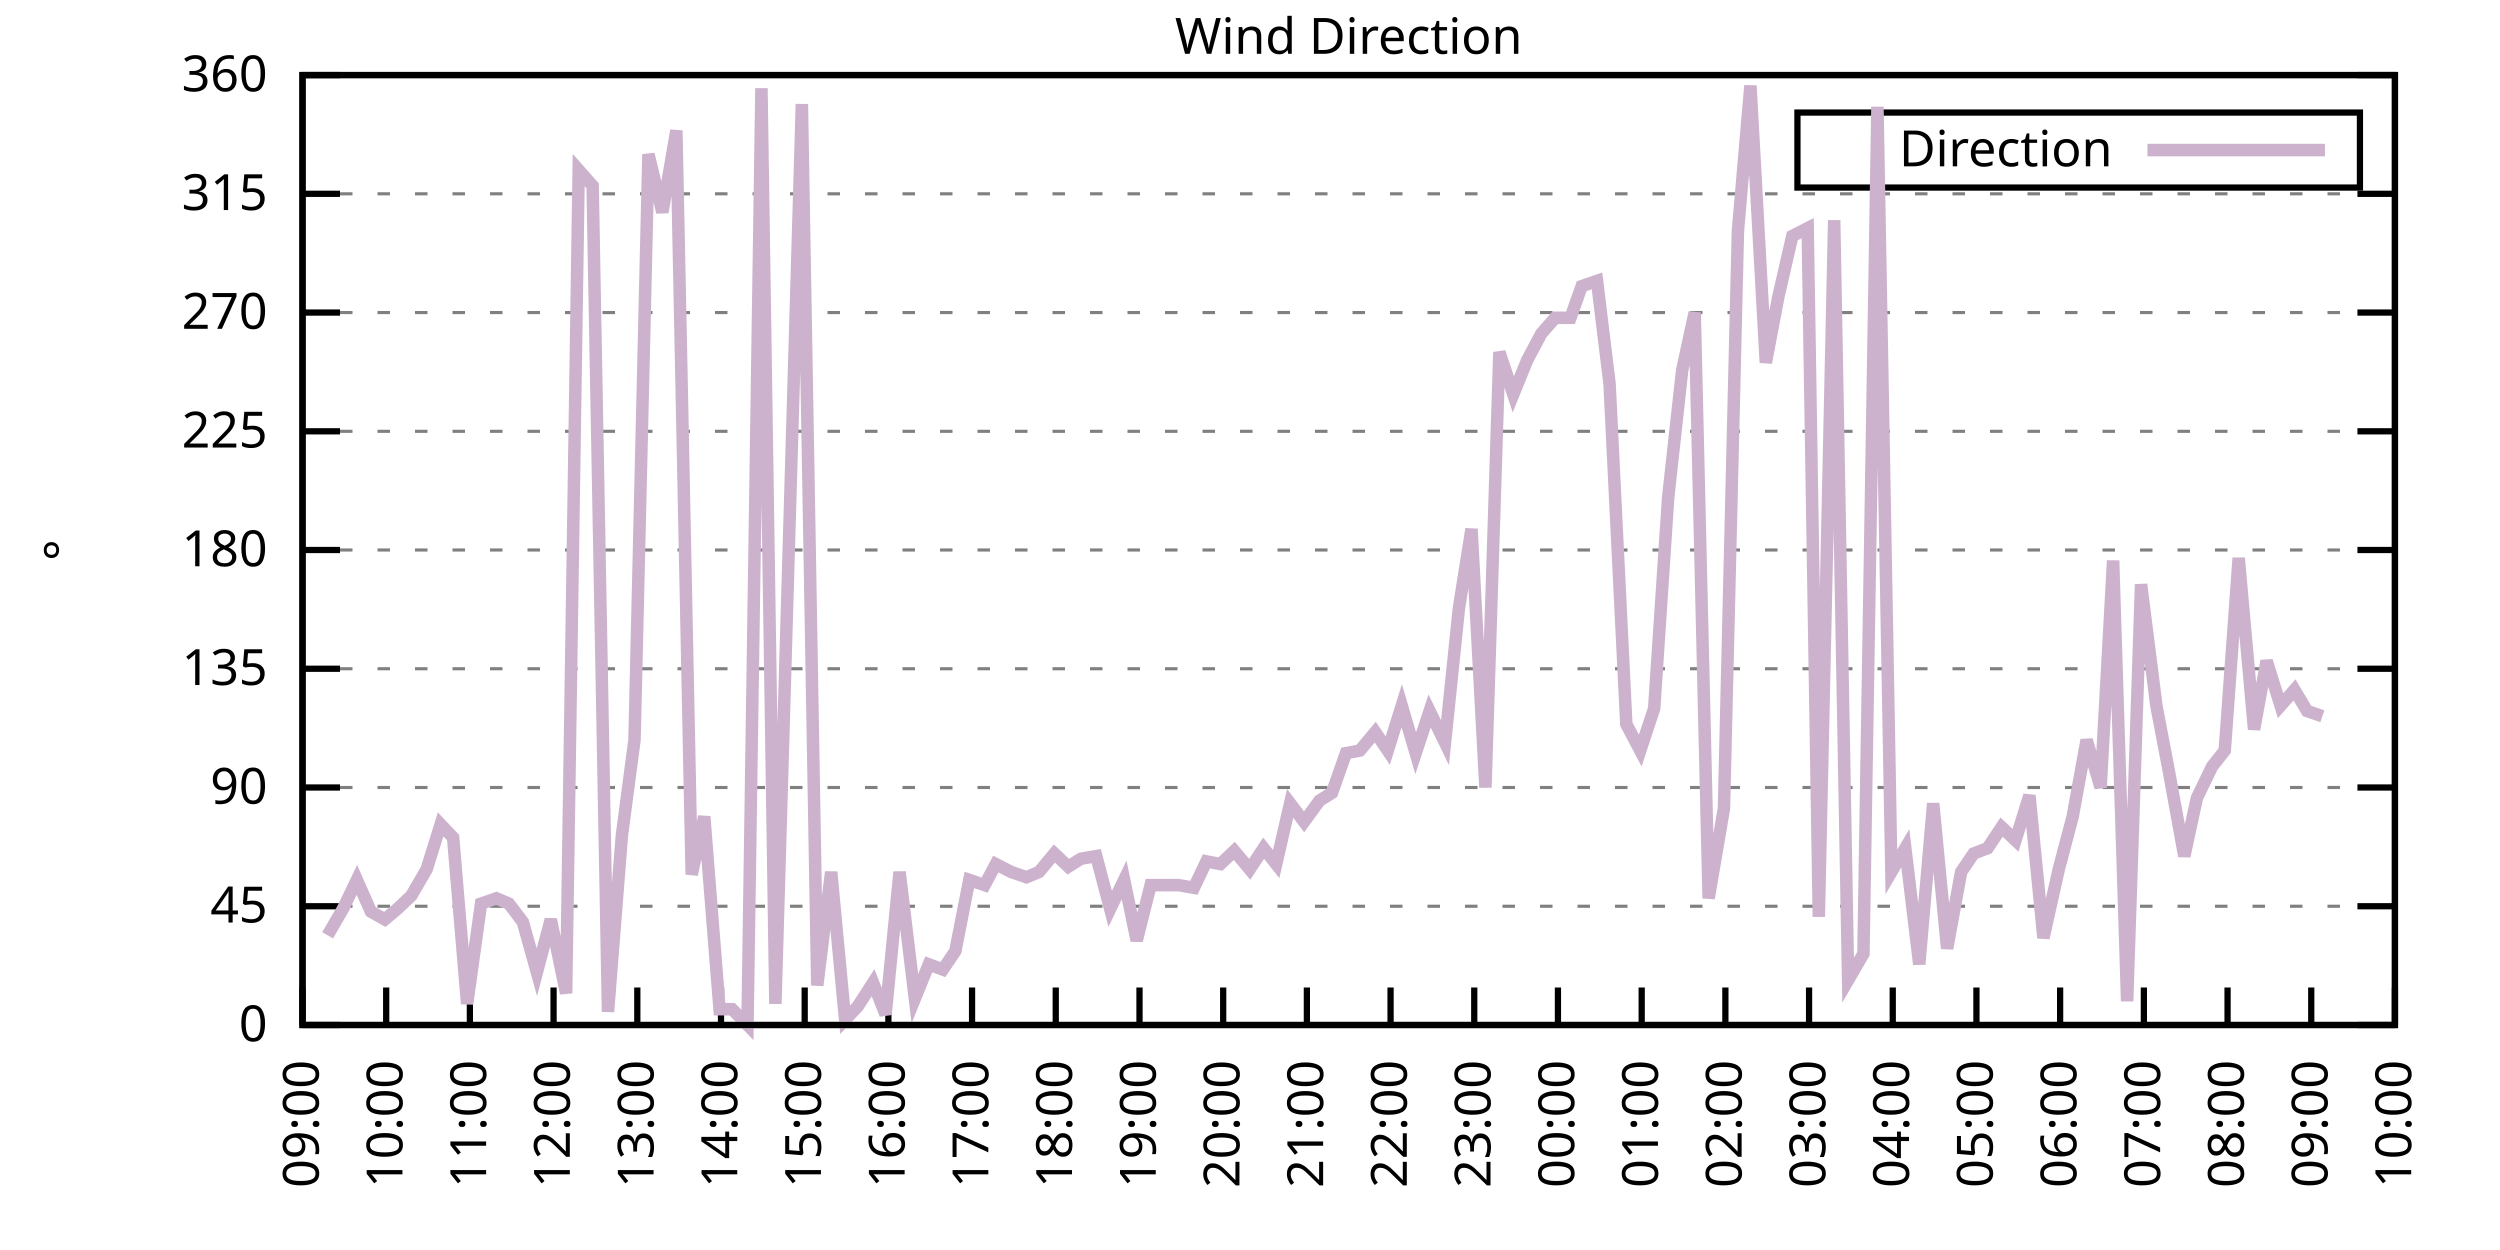
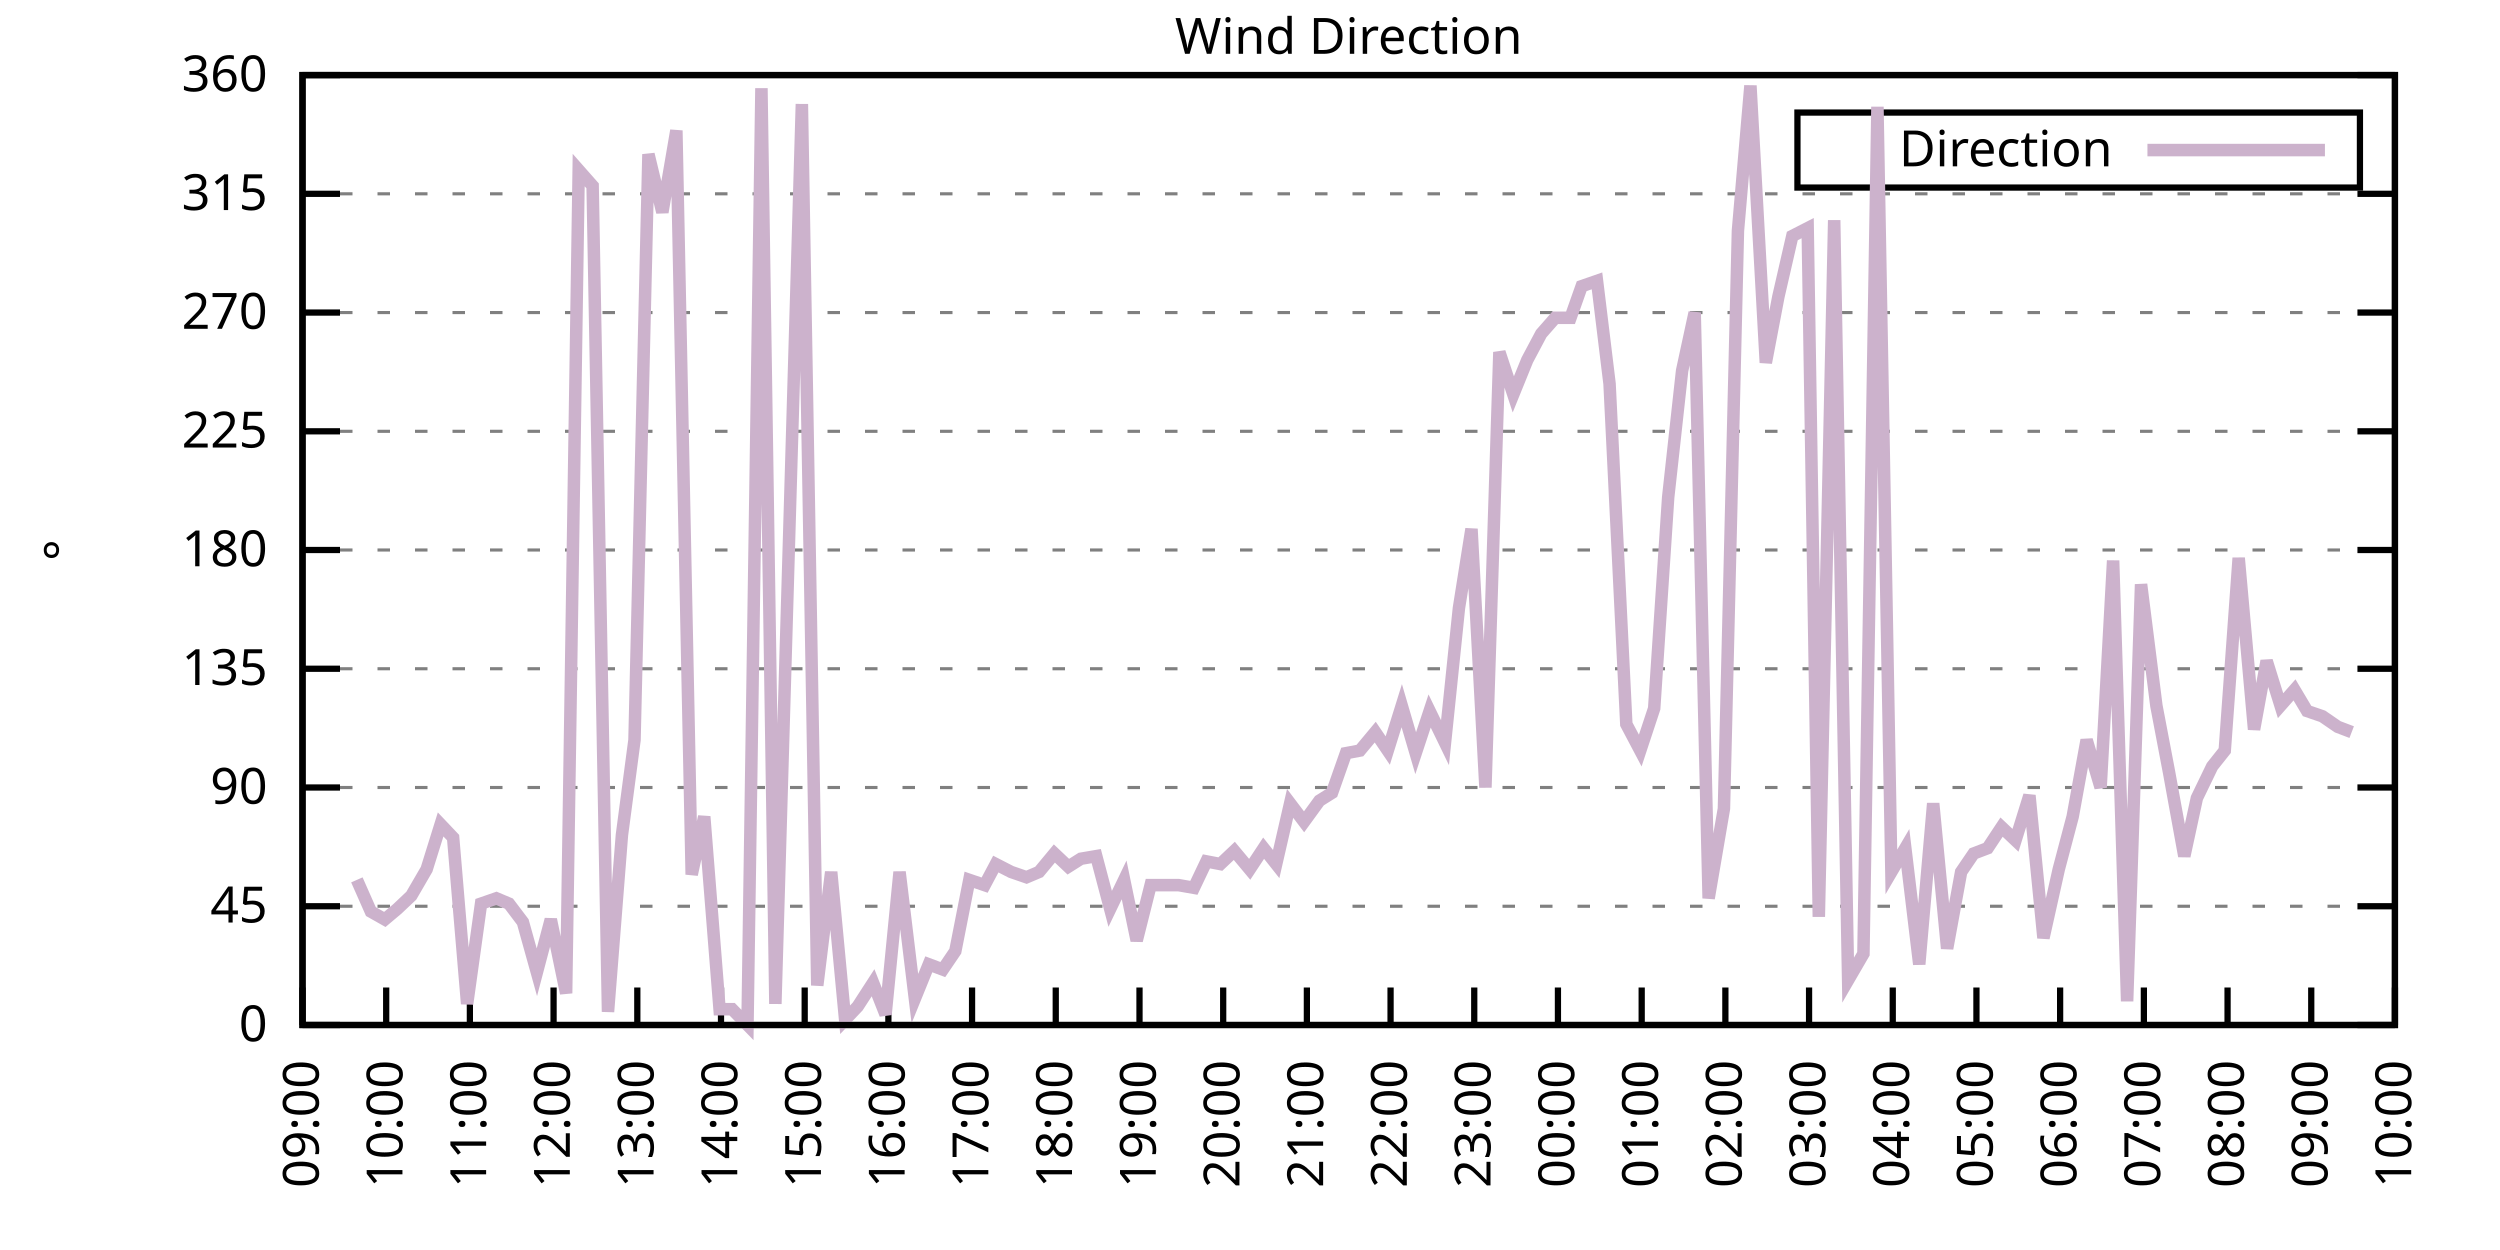
<svg xmlns="http://www.w3.org/2000/svg" xmlns:xlink="http://www.w3.org/1999/xlink" width="400" height="200" viewBox="0 0 400 200">
  <g id="gnuplot_canvas">
    <rect x="0" y="0" width="400" height="200" fill="none" />
    <defs>
      <circle id="gpDot" r="0.5" stroke-width="0.5" stroke="currentColor" />
      <path id="gpPt0" stroke-width="0.333" stroke="currentColor" d="M-1,0 h2 M0,-1 v2" />
      <path id="gpPt1" stroke-width="0.333" stroke="currentColor" d="M-1,-1 L1,1 M1,-1 L-1,1" />
      <path id="gpPt2" stroke-width="0.333" stroke="currentColor" d="M-1,0 L1,0 M0,-1 L0,1 M-1,-1 L1,1 M-1,1 L1,-1" />
      <rect id="gpPt3" stroke-width="0.333" stroke="currentColor" x="-1" y="-1" width="2" height="2" />
      <rect id="gpPt4" stroke-width="0.333" stroke="currentColor" fill="currentColor" x="-1" y="-1" width="2" height="2" />
      <circle id="gpPt5" stroke-width="0.333" stroke="currentColor" cx="0" cy="0" r="1" />
      <use xlink:href="#gpPt5" id="gpPt6" fill="currentColor" stroke="none" />
      <path id="gpPt7" stroke-width="0.333" stroke="currentColor" d="M0,-1.33 L-1.33,0.67 L1.33,0.67 z" />
      <use xlink:href="#gpPt7" id="gpPt8" fill="currentColor" stroke="none" />
      <use xlink:href="#gpPt7" id="gpPt9" stroke="currentColor" transform="rotate(180)" />
      <use xlink:href="#gpPt9" id="gpPt10" fill="currentColor" stroke="none" />
      <use xlink:href="#gpPt3" id="gpPt11" stroke="currentColor" transform="rotate(45)" />
      <use xlink:href="#gpPt11" id="gpPt12" fill="currentColor" stroke="none" />
      <path id="gpPt13" stroke-width="0.333" stroke="currentColor" d="M0,1.330 L1.265,0.411 L0.782,-1.067 L-0.782,-1.076 L-1.265,0.411 z" />
      <use xlink:href="#gpPt13" id="gpPt14" fill="currentColor" stroke="none" />
      <filter id="textbox" filterUnits="objectBoundingBox" x="0" y="0" height="1" width="1">
        <feFlood flood-color="white" flood-opacity="1" result="bgnd" />
        <feComposite in="SourceGraphic" in2="bgnd" operator="atop" />
      </filter>
      <filter id="greybox" filterUnits="objectBoundingBox" x="0" y="0" height="1" width="1">
        <feFlood flood-color="lightgrey" flood-opacity="1" result="grey" />
        <feComposite in="SourceGraphic" in2="grey" operator="atop" />
      </filter>
    </defs>
    <g fill="none" color="white" stroke="currentColor" stroke-width="1.00" stroke-linecap="butt" stroke-linejoin="miter">
</g>
    <g fill="none" color="black" stroke="currentColor" stroke-width="1.00" stroke-linecap="butt" stroke-linejoin="miter">
      <g stroke="none" shape-rendering="crispEdges">
        <polygon fill="rgb(255, 255, 255)" points="48.40,164.00 383.18,164.00 383.18,12.02 48.40,12.02 " />
      </g>
    </g>
    <g fill="none" color="black" stroke="currentColor" stroke-width="1.00" stroke-linecap="butt" stroke-linejoin="miter">
</g>
    <g fill="none" color="black" stroke="black" stroke-width="0.50" stroke-linecap="butt" stroke-linejoin="miter">
</g>
    <g fill="none" color="gray" stroke="currentColor" stroke-width="0.50" stroke-linecap="butt" stroke-linejoin="miter">
      <path stroke="gray" stroke-dasharray="2,4" class="gridline" d="M48.40,164.00 L383.19,164.00  " />
    </g>
    <g fill="none" color="gray" stroke="gray" stroke-width="1.00" stroke-linecap="butt" stroke-linejoin="miter">
</g>
    <g fill="none" color="black" stroke="currentColor" stroke-width="1.00" stroke-linecap="butt" stroke-linejoin="miter">
      <path stroke="black" d="M48.40,164.00 L54.40,164.00 M383.19,164.00 L377.19,164.00  " />
      <g transform="translate(42.80,166.60)" stroke="none" fill="black" font-family="Sans" font-size="8.00" text-anchor="end">
        <text>
          <tspan font-family="Sans"> 0</tspan>
        </text>
      </g>
    </g>
    <g fill="none" color="black" stroke="currentColor" stroke-width="1.00" stroke-linecap="butt" stroke-linejoin="miter">
</g>
    <g fill="none" color="black" stroke="black" stroke-width="0.50" stroke-linecap="butt" stroke-linejoin="miter">
</g>
    <g fill="none" color="gray" stroke="currentColor" stroke-width="0.50" stroke-linecap="butt" stroke-linejoin="miter">
      <path stroke="gray" stroke-dasharray="2,4" class="gridline" d="M48.40,145.00 L383.19,145.00  " />
    </g>
    <g fill="none" color="gray" stroke="gray" stroke-width="1.00" stroke-linecap="butt" stroke-linejoin="miter">
</g>
    <g fill="none" color="black" stroke="currentColor" stroke-width="1.00" stroke-linecap="butt" stroke-linejoin="miter">
      <path stroke="black" d="M48.40,145.00 L54.40,145.00 M383.19,145.00 L377.19,145.00  " />
      <g transform="translate(42.80,147.60)" stroke="none" fill="black" font-family="Sans" font-size="8.00" text-anchor="end">
        <text>
          <tspan font-family="Sans"> 45</tspan>
        </text>
      </g>
    </g>
    <g fill="none" color="black" stroke="currentColor" stroke-width="1.00" stroke-linecap="butt" stroke-linejoin="miter">
</g>
    <g fill="none" color="black" stroke="black" stroke-width="0.50" stroke-linecap="butt" stroke-linejoin="miter">
</g>
    <g fill="none" color="gray" stroke="currentColor" stroke-width="0.50" stroke-linecap="butt" stroke-linejoin="miter">
      <path stroke="gray" stroke-dasharray="2,4" class="gridline" d="M48.40,126.00 L383.19,126.00  " />
    </g>
    <g fill="none" color="gray" stroke="gray" stroke-width="1.00" stroke-linecap="butt" stroke-linejoin="miter">
</g>
    <g fill="none" color="black" stroke="currentColor" stroke-width="1.00" stroke-linecap="butt" stroke-linejoin="miter">
      <path stroke="black" d="M48.40,126.00 L54.40,126.00 M383.19,126.00 L377.19,126.00  " />
      <g transform="translate(42.80,128.60)" stroke="none" fill="black" font-family="Sans" font-size="8.00" text-anchor="end">
        <text>
          <tspan font-family="Sans"> 90</tspan>
        </text>
      </g>
    </g>
    <g fill="none" color="black" stroke="currentColor" stroke-width="1.00" stroke-linecap="butt" stroke-linejoin="miter">
</g>
    <g fill="none" color="black" stroke="black" stroke-width="0.50" stroke-linecap="butt" stroke-linejoin="miter">
</g>
    <g fill="none" color="gray" stroke="currentColor" stroke-width="0.50" stroke-linecap="butt" stroke-linejoin="miter">
      <path stroke="gray" stroke-dasharray="2,4" class="gridline" d="M48.40,107.00 L383.19,107.00  " />
    </g>
    <g fill="none" color="gray" stroke="gray" stroke-width="1.00" stroke-linecap="butt" stroke-linejoin="miter">
</g>
    <g fill="none" color="black" stroke="currentColor" stroke-width="1.00" stroke-linecap="butt" stroke-linejoin="miter">
      <path stroke="black" d="M48.40,107.00 L54.40,107.00 M383.19,107.00 L377.19,107.00  " />
      <g transform="translate(42.80,109.60)" stroke="none" fill="black" font-family="Sans" font-size="8.00" text-anchor="end">
        <text>
          <tspan font-family="Sans"> 135</tspan>
        </text>
      </g>
    </g>
    <g fill="none" color="black" stroke="currentColor" stroke-width="1.00" stroke-linecap="butt" stroke-linejoin="miter">
</g>
    <g fill="none" color="black" stroke="black" stroke-width="0.50" stroke-linecap="butt" stroke-linejoin="miter">
</g>
    <g fill="none" color="gray" stroke="currentColor" stroke-width="0.50" stroke-linecap="butt" stroke-linejoin="miter">
      <path stroke="gray" stroke-dasharray="2,4" class="gridline" d="M48.40,88.00 L383.19,88.00  " />
    </g>
    <g fill="none" color="gray" stroke="gray" stroke-width="1.00" stroke-linecap="butt" stroke-linejoin="miter">
</g>
    <g fill="none" color="black" stroke="currentColor" stroke-width="1.00" stroke-linecap="butt" stroke-linejoin="miter">
      <path stroke="black" d="M48.40,88.00 L54.40,88.00 M383.19,88.00 L377.19,88.00  " />
      <g transform="translate(42.80,90.60)" stroke="none" fill="black" font-family="Sans" font-size="8.00" text-anchor="end">
        <text>
          <tspan font-family="Sans"> 180</tspan>
        </text>
      </g>
    </g>
    <g fill="none" color="black" stroke="currentColor" stroke-width="1.00" stroke-linecap="butt" stroke-linejoin="miter">
</g>
    <g fill="none" color="black" stroke="black" stroke-width="0.50" stroke-linecap="butt" stroke-linejoin="miter">
</g>
    <g fill="none" color="gray" stroke="currentColor" stroke-width="0.50" stroke-linecap="butt" stroke-linejoin="miter">
      <path stroke="gray" stroke-dasharray="2,4" class="gridline" d="M48.40,69.01 L383.19,69.01  " />
    </g>
    <g fill="none" color="gray" stroke="gray" stroke-width="1.00" stroke-linecap="butt" stroke-linejoin="miter">
</g>
    <g fill="none" color="black" stroke="currentColor" stroke-width="1.00" stroke-linecap="butt" stroke-linejoin="miter">
      <path stroke="black" d="M48.40,69.01 L54.40,69.01 M383.19,69.01 L377.19,69.01  " />
      <g transform="translate(42.80,71.61)" stroke="none" fill="black" font-family="Sans" font-size="8.00" text-anchor="end">
        <text>
          <tspan font-family="Sans"> 225</tspan>
        </text>
      </g>
    </g>
    <g fill="none" color="black" stroke="currentColor" stroke-width="1.00" stroke-linecap="butt" stroke-linejoin="miter">
</g>
    <g fill="none" color="black" stroke="black" stroke-width="0.50" stroke-linecap="butt" stroke-linejoin="miter">
</g>
    <g fill="none" color="gray" stroke="currentColor" stroke-width="0.50" stroke-linecap="butt" stroke-linejoin="miter">
      <path stroke="gray" stroke-dasharray="2,4" class="gridline" d="M48.40,50.01 L383.19,50.01  " />
    </g>
    <g fill="none" color="gray" stroke="gray" stroke-width="1.00" stroke-linecap="butt" stroke-linejoin="miter">
</g>
    <g fill="none" color="black" stroke="currentColor" stroke-width="1.00" stroke-linecap="butt" stroke-linejoin="miter">
      <path stroke="black" d="M48.40,50.01 L54.40,50.01 M383.19,50.01 L377.19,50.01  " />
      <g transform="translate(42.80,52.61)" stroke="none" fill="black" font-family="Sans" font-size="8.00" text-anchor="end">
        <text>
          <tspan font-family="Sans"> 270</tspan>
        </text>
      </g>
    </g>
    <g fill="none" color="black" stroke="currentColor" stroke-width="1.00" stroke-linecap="butt" stroke-linejoin="miter">
</g>
    <g fill="none" color="black" stroke="black" stroke-width="0.50" stroke-linecap="butt" stroke-linejoin="miter">
</g>
    <g fill="none" color="gray" stroke="currentColor" stroke-width="0.50" stroke-linecap="butt" stroke-linejoin="miter">
      <path stroke="gray" stroke-dasharray="2,4" class="gridline" d="M48.40,31.01 L383.19,31.01  " />
    </g>
    <g fill="none" color="gray" stroke="gray" stroke-width="1.00" stroke-linecap="butt" stroke-linejoin="miter">
</g>
    <g fill="none" color="black" stroke="currentColor" stroke-width="1.00" stroke-linecap="butt" stroke-linejoin="miter">
      <path stroke="black" d="M48.40,31.01 L54.40,31.01 M383.19,31.01 L377.19,31.01  " />
      <g transform="translate(42.80,33.61)" stroke="none" fill="black" font-family="Sans" font-size="8.00" text-anchor="end">
        <text>
          <tspan font-family="Sans"> 315</tspan>
        </text>
      </g>
    </g>
    <g fill="none" color="black" stroke="currentColor" stroke-width="1.00" stroke-linecap="butt" stroke-linejoin="miter">
</g>
    <g fill="none" color="black" stroke="black" stroke-width="0.50" stroke-linecap="butt" stroke-linejoin="miter">
</g>
    <g fill="none" color="gray" stroke="currentColor" stroke-width="0.50" stroke-linecap="butt" stroke-linejoin="miter">
      <path stroke="gray" stroke-dasharray="2,4" class="gridline" d="M48.40,12.01 L383.19,12.01  " />
    </g>
    <g fill="none" color="gray" stroke="gray" stroke-width="1.00" stroke-linecap="butt" stroke-linejoin="miter">
</g>
    <g fill="none" color="black" stroke="currentColor" stroke-width="1.00" stroke-linecap="butt" stroke-linejoin="miter">
      <path stroke="black" d="M48.40,12.01 L54.40,12.01 M383.19,12.01 L377.19,12.01  " />
      <g transform="translate(42.80,14.61)" stroke="none" fill="black" font-family="Sans" font-size="8.00" text-anchor="end">
        <text>
          <tspan font-family="Sans"> 360</tspan>
        </text>
      </g>
    </g>
    <g fill="none" color="black" stroke="currentColor" stroke-width="1.00" stroke-linecap="butt" stroke-linejoin="miter">
      <path stroke="black" d="M48.40,164.00 L48.40,158.00  " />
      <g transform="translate(51.00,169.60) rotate(270.00)" stroke="none" fill="black" font-family="Sans" font-size="8.00" text-anchor="end">
        <text>
          <tspan font-family="Sans">09:00</tspan>
        </text>
      </g>
    </g>
    <g fill="none" color="black" stroke="currentColor" stroke-width="1.00" stroke-linecap="butt" stroke-linejoin="miter">
      <path stroke="black" d="M61.79,164.00 L61.79,158.00  " />
      <g transform="translate(64.39,169.60) rotate(270.00)" stroke="none" fill="black" font-family="Sans" font-size="8.00" text-anchor="end">
        <text>
          <tspan font-family="Sans">10:00</tspan>
        </text>
      </g>
    </g>
    <g fill="none" color="black" stroke="currentColor" stroke-width="1.00" stroke-linecap="butt" stroke-linejoin="miter">
      <path stroke="black" d="M75.18,164.00 L75.18,158.00  " />
      <g transform="translate(77.78,169.60) rotate(270.00)" stroke="none" fill="black" font-family="Sans" font-size="8.00" text-anchor="end">
        <text>
          <tspan font-family="Sans">11:00</tspan>
        </text>
      </g>
    </g>
    <g fill="none" color="black" stroke="currentColor" stroke-width="1.00" stroke-linecap="butt" stroke-linejoin="miter">
      <path stroke="black" d="M88.57,164.00 L88.57,158.00  " />
      <g transform="translate(91.17,169.60) rotate(270.00)" stroke="none" fill="black" font-family="Sans" font-size="8.00" text-anchor="end">
        <text>
          <tspan font-family="Sans">12:00</tspan>
        </text>
      </g>
    </g>
    <g fill="none" color="black" stroke="currentColor" stroke-width="1.00" stroke-linecap="butt" stroke-linejoin="miter">
      <path stroke="black" d="M101.97,164.00 L101.97,158.00  " />
      <g transform="translate(104.57,169.60) rotate(270.00)" stroke="none" fill="black" font-family="Sans" font-size="8.00" text-anchor="end">
        <text>
          <tspan font-family="Sans">13:00</tspan>
        </text>
      </g>
    </g>
    <g fill="none" color="black" stroke="currentColor" stroke-width="1.00" stroke-linecap="butt" stroke-linejoin="miter">
      <path stroke="black" d="M115.36,164.00 L115.36,158.00  " />
      <g transform="translate(117.96,169.60) rotate(270.00)" stroke="none" fill="black" font-family="Sans" font-size="8.00" text-anchor="end">
        <text>
          <tspan font-family="Sans">14:00</tspan>
        </text>
      </g>
    </g>
    <g fill="none" color="black" stroke="currentColor" stroke-width="1.00" stroke-linecap="butt" stroke-linejoin="miter">
      <path stroke="black" d="M128.75,164.00 L128.75,158.00  " />
      <g transform="translate(131.35,169.60) rotate(270.00)" stroke="none" fill="black" font-family="Sans" font-size="8.00" text-anchor="end">
        <text>
          <tspan font-family="Sans">15:00</tspan>
        </text>
      </g>
    </g>
    <g fill="none" color="black" stroke="currentColor" stroke-width="1.00" stroke-linecap="butt" stroke-linejoin="miter">
      <path stroke="black" d="M142.14,164.00 L142.14,158.00  " />
      <g transform="translate(144.74,169.60) rotate(270.00)" stroke="none" fill="black" font-family="Sans" font-size="8.00" text-anchor="end">
        <text>
          <tspan font-family="Sans">16:00</tspan>
        </text>
      </g>
    </g>
    <g fill="none" color="black" stroke="currentColor" stroke-width="1.00" stroke-linecap="butt" stroke-linejoin="miter">
      <path stroke="black" d="M155.53,164.00 L155.53,158.00  " />
      <g transform="translate(158.13,169.60) rotate(270.00)" stroke="none" fill="black" font-family="Sans" font-size="8.00" text-anchor="end">
        <text>
          <tspan font-family="Sans">17:00</tspan>
        </text>
      </g>
    </g>
    <g fill="none" color="black" stroke="currentColor" stroke-width="1.00" stroke-linecap="butt" stroke-linejoin="miter">
      <path stroke="black" d="M168.92,164.00 L168.92,158.00  " />
      <g transform="translate(171.52,169.60) rotate(270.00)" stroke="none" fill="black" font-family="Sans" font-size="8.00" text-anchor="end">
        <text>
          <tspan font-family="Sans">18:00</tspan>
        </text>
      </g>
    </g>
    <g fill="none" color="black" stroke="currentColor" stroke-width="1.00" stroke-linecap="butt" stroke-linejoin="miter">
      <path stroke="black" d="M182.32,164.00 L182.32,158.00  " />
      <g transform="translate(184.92,169.60) rotate(270.00)" stroke="none" fill="black" font-family="Sans" font-size="8.00" text-anchor="end">
        <text>
          <tspan font-family="Sans">19:00</tspan>
        </text>
      </g>
    </g>
    <g fill="none" color="black" stroke="currentColor" stroke-width="1.00" stroke-linecap="butt" stroke-linejoin="miter">
      <path stroke="black" d="M195.71,164.00 L195.71,158.00  " />
      <g transform="translate(198.31,169.60) rotate(270.00)" stroke="none" fill="black" font-family="Sans" font-size="8.00" text-anchor="end">
        <text>
          <tspan font-family="Sans">20:00</tspan>
        </text>
      </g>
    </g>
    <g fill="none" color="black" stroke="currentColor" stroke-width="1.00" stroke-linecap="butt" stroke-linejoin="miter">
      <path stroke="black" d="M209.10,164.00 L209.10,158.00  " />
      <g transform="translate(211.70,169.60) rotate(270.00)" stroke="none" fill="black" font-family="Sans" font-size="8.00" text-anchor="end">
        <text>
          <tspan font-family="Sans">21:00</tspan>
        </text>
      </g>
    </g>
    <g fill="none" color="black" stroke="currentColor" stroke-width="1.00" stroke-linecap="butt" stroke-linejoin="miter">
      <path stroke="black" d="M222.49,164.00 L222.49,158.00  " />
      <g transform="translate(225.09,169.60) rotate(270.00)" stroke="none" fill="black" font-family="Sans" font-size="8.00" text-anchor="end">
        <text>
          <tspan font-family="Sans">22:00</tspan>
        </text>
      </g>
    </g>
    <g fill="none" color="black" stroke="currentColor" stroke-width="1.00" stroke-linecap="butt" stroke-linejoin="miter">
      <path stroke="black" d="M235.88,164.00 L235.88,158.00  " />
      <g transform="translate(238.48,169.60) rotate(270.00)" stroke="none" fill="black" font-family="Sans" font-size="8.00" text-anchor="end">
        <text>
          <tspan font-family="Sans">23:00</tspan>
        </text>
      </g>
    </g>
    <g fill="none" color="black" stroke="currentColor" stroke-width="1.00" stroke-linecap="butt" stroke-linejoin="miter">
      <path stroke="black" d="M249.27,164.00 L249.27,158.00  " />
      <g transform="translate(251.87,169.60) rotate(270.00)" stroke="none" fill="black" font-family="Sans" font-size="8.00" text-anchor="end">
        <text>
          <tspan font-family="Sans">00:00</tspan>
        </text>
      </g>
    </g>
    <g fill="none" color="black" stroke="currentColor" stroke-width="1.00" stroke-linecap="butt" stroke-linejoin="miter">
      <path stroke="black" d="M262.67,164.00 L262.67,158.00  " />
      <g transform="translate(265.27,169.60) rotate(270.00)" stroke="none" fill="black" font-family="Sans" font-size="8.00" text-anchor="end">
        <text>
          <tspan font-family="Sans">01:00</tspan>
        </text>
      </g>
    </g>
    <g fill="none" color="black" stroke="currentColor" stroke-width="1.00" stroke-linecap="butt" stroke-linejoin="miter">
      <path stroke="black" d="M276.06,164.00 L276.06,158.00  " />
      <g transform="translate(278.66,169.60) rotate(270.00)" stroke="none" fill="black" font-family="Sans" font-size="8.00" text-anchor="end">
        <text>
          <tspan font-family="Sans">02:00</tspan>
        </text>
      </g>
    </g>
    <g fill="none" color="black" stroke="currentColor" stroke-width="1.00" stroke-linecap="butt" stroke-linejoin="miter">
      <path stroke="black" d="M289.45,164.00 L289.45,158.00  " />
      <g transform="translate(292.05,169.60) rotate(270.00)" stroke="none" fill="black" font-family="Sans" font-size="8.00" text-anchor="end">
        <text>
          <tspan font-family="Sans">03:00</tspan>
        </text>
      </g>
    </g>
    <g fill="none" color="black" stroke="currentColor" stroke-width="1.00" stroke-linecap="butt" stroke-linejoin="miter">
      <path stroke="black" d="M302.84,164.00 L302.84,158.00  " />
      <g transform="translate(305.44,169.60) rotate(270.00)" stroke="none" fill="black" font-family="Sans" font-size="8.00" text-anchor="end">
        <text>
          <tspan font-family="Sans">04:00</tspan>
        </text>
      </g>
    </g>
    <g fill="none" color="black" stroke="currentColor" stroke-width="1.00" stroke-linecap="butt" stroke-linejoin="miter">
      <path stroke="black" d="M316.23,164.00 L316.23,158.00  " />
      <g transform="translate(318.83,169.60) rotate(270.00)" stroke="none" fill="black" font-family="Sans" font-size="8.00" text-anchor="end">
        <text>
          <tspan font-family="Sans">05:00</tspan>
        </text>
      </g>
    </g>
    <g fill="none" color="black" stroke="currentColor" stroke-width="1.00" stroke-linecap="butt" stroke-linejoin="miter">
      <path stroke="black" d="M329.62,164.00 L329.62,158.00  " />
      <g transform="translate(332.22,169.60) rotate(270.00)" stroke="none" fill="black" font-family="Sans" font-size="8.00" text-anchor="end">
        <text>
          <tspan font-family="Sans">06:00</tspan>
        </text>
      </g>
    </g>
    <g fill="none" color="black" stroke="currentColor" stroke-width="1.00" stroke-linecap="butt" stroke-linejoin="miter">
      <path stroke="black" d="M343.02,164.00 L343.02,158.00  " />
      <g transform="translate(345.62,169.60) rotate(270.00)" stroke="none" fill="black" font-family="Sans" font-size="8.00" text-anchor="end">
        <text>
          <tspan font-family="Sans">07:00</tspan>
        </text>
      </g>
    </g>
    <g fill="none" color="black" stroke="currentColor" stroke-width="1.00" stroke-linecap="butt" stroke-linejoin="miter">
      <path stroke="black" d="M356.41,164.00 L356.41,158.00  " />
      <g transform="translate(359.01,169.60) rotate(270.00)" stroke="none" fill="black" font-family="Sans" font-size="8.00" text-anchor="end">
        <text>
          <tspan font-family="Sans">08:00</tspan>
        </text>
      </g>
    </g>
    <g fill="none" color="black" stroke="currentColor" stroke-width="1.00" stroke-linecap="butt" stroke-linejoin="miter">
      <path stroke="black" d="M369.80,164.00 L369.80,158.00  " />
      <g transform="translate(372.40,169.60) rotate(270.00)" stroke="none" fill="black" font-family="Sans" font-size="8.00" text-anchor="end">
        <text>
          <tspan font-family="Sans">09:00</tspan>
        </text>
      </g>
    </g>
    <g fill="none" color="black" stroke="currentColor" stroke-width="1.00" stroke-linecap="butt" stroke-linejoin="miter">
      <path stroke="black" d="M383.19,164.00 L383.19,158.00  " />
      <g transform="translate(385.79,169.60) rotate(270.00)" stroke="none" fill="black" font-family="Sans" font-size="8.00" text-anchor="end">
        <text>
          <tspan font-family="Sans">10:00</tspan>
        </text>
      </g>
    </g>
    <g fill="none" color="black" stroke="currentColor" stroke-width="1.00" stroke-linecap="butt" stroke-linejoin="miter">
</g>
    <g fill="none" color="black" stroke="currentColor" stroke-width="1.00" stroke-linecap="butt" stroke-linejoin="miter">
      <path stroke="black" d="M48.40,12.01 L48.40,164.00 L383.19,164.00 L383.19,12.01 L48.40,12.01 Z  " />
    </g>
    <g fill="none" color="black" stroke="currentColor" stroke-width="1.00" stroke-linecap="butt" stroke-linejoin="miter">
</g>
    <g fill="none" color="black" stroke="currentColor" stroke-width="1.00" stroke-linecap="butt" stroke-linejoin="miter">
      <path stroke="black" d="M287.59,30.01 L287.59,18.01 L377.59,18.01 L377.59,30.01 L287.59,30.01 Z  " />
    </g>
    <g id="Wind_direction_plot_1">
      <g fill="none" color="white" stroke="black" stroke-width="2.00" stroke-linecap="butt" stroke-linejoin="miter">
</g>
      <g fill="none" color="black" stroke="currentColor" stroke-width="2.00" stroke-linecap="butt" stroke-linejoin="miter">
        <g transform="translate(337.99,26.61)" stroke="none" fill="black" font-family="Sans" font-size="8.00" text-anchor="end">
          <text>
            <tspan font-family="Sans">Direction</tspan>
          </text>
        </g>
      </g>
      <g fill="none" color="black" stroke="currentColor" stroke-width="2.00" stroke-linecap="butt" stroke-linejoin="miter">
-         <path stroke="rgb(204, 178, 204)" d="M343.59,24.01 L371.99,24.01 M52.42,149.65 L54.87,145.42 L57.10,140.78 L59.34,145.85 L61.57,147.11 L63.58,145.42   L65.81,143.31 L68.26,139.09 L70.50,131.91 L72.50,134.02 L74.74,160.62 L76.97,144.58 L79.42,143.73 L81.43,144.58   L83.66,147.53 L85.90,155.56 L88.13,147.11 L90.58,158.93 L92.59,27.21 L94.82,29.74 L97.28,161.89 L99.51,133.60   L101.52,118.40 L103.75,24.68 L105.98,33.96 L108.22,20.88 L110.67,139.93 L112.68,130.65 L115.13,161.47 L117.14,161.47   L119.60,164.00 L121.83,14.12 L124.06,160.62 L128.30,16.65 L130.76,157.67 L132.99,139.51 L135.22,163.16 L137.23,161.04   L139.69,157.24 L141.69,162.31 L143.93,139.51 L146.38,159.78 L148.61,154.29 L150.85,155.13 L152.85,152.18 L155.09,140.78   L157.54,141.62 L159.33,138.25 L161.78,139.51 L164.24,140.36 L166.25,139.51 L168.70,136.56 L170.93,138.67 L172.94,137.40   L175.40,136.98 L177.63,145.42 L179.86,140.78 L181.87,150.49 L184.10,141.62 L186.33,141.62 L188.57,141.62 L191.02,142.05   L193.03,137.82 L195.26,138.25 L197.49,136.14 L199.95,139.09 L202.18,135.71 L204.19,138.25 L206.42,128.54 L208.65,131.49   L211.11,128.11 L213.12,126.85 L215.35,120.51 L217.58,120.09 L220.04,117.14 L222.04,120.09 L224.28,112.91 L226.51,120.51   L228.74,113.76 L231.20,118.83 L233.43,97.29 L235.44,84.63 L237.67,126.00 L239.90,56.34 L242.13,63.10 L244.36,57.61   L246.60,53.39 L248.83,50.85 L251.28,50.85 L253.07,45.79 L255.52,44.94 L257.53,61.41 L260.21,115.87 L262.44,120.09   L264.67,113.34 L266.91,79.56 L269.14,59.30 L271.15,50.01 L273.38,143.73 L275.83,129.38 L278.07,36.92 L280.07,13.70   L282.53,58.03 L284.54,47.47 L286.77,37.76 L289.23,36.50 L291.01,146.69 L293.47,35.23 L295.70,156.82 L298.15,152.60   L300.39,17.08 L302.62,139.51 L304.85,135.71 L307.08,154.29 L309.31,128.54 L311.54,151.76 L313.78,139.51 L315.79,136.56   L318.02,135.71 L320.25,132.34 L322.48,134.45 L324.71,127.27 L326.95,150.07 L329.40,139.09 L331.63,130.65 L333.86,118.40   L336.10,126.00 L338.10,89.69 L340.34,160.20 L342.57,93.49 L345.02,112.91 L347.03,123.47 L349.49,136.98 L351.50,127.69   L353.95,122.62 L355.96,120.09 L358.19,89.27 L360.65,116.71 L362.66,105.74 L364.89,112.91 L367.12,110.38 L369.13,113.76   L371.58,114.60  " />
+         <path stroke="rgb(204, 178, 204)" d="M343.59,24.01 L371.99,24.01 M57.10,140.78 L59.34,145.85 L61.57,147.11 L63.58,145.42 L65.81,143.31 L68.26,139.09   L70.50,131.91 L72.50,134.02 L74.74,160.62 L76.97,144.58 L79.42,143.73 L81.43,144.58 L83.66,147.53 L85.90,155.56   L88.13,147.11 L90.58,158.93 L92.59,27.21 L94.82,29.74 L97.28,161.89 L99.51,133.60 L101.52,118.40 L103.75,24.68   L105.98,33.96 L108.22,20.88 L110.67,139.93 L112.68,130.65 L115.13,161.47 L117.14,161.47 L119.60,164.00 L121.83,14.12   L124.06,160.62 L128.30,16.65 L130.76,157.67 L132.99,139.51 L135.22,163.16 L137.23,161.04 L139.69,157.24 L141.69,162.31   L143.93,139.51 L146.38,159.78 L148.61,154.29 L150.85,155.13 L152.85,152.18 L155.09,140.78 L157.54,141.62 L159.33,138.25   L161.78,139.51 L164.24,140.36 L166.25,139.51 L168.70,136.56 L170.93,138.67 L172.94,137.40 L175.40,136.98 L177.63,145.42   L179.86,140.78 L181.87,150.49 L184.10,141.62 L186.33,141.62 L188.57,141.62 L191.02,142.05 L193.03,137.82 L195.26,138.25   L197.49,136.14 L199.95,139.09 L202.18,135.71 L204.19,138.25 L206.42,128.54 L208.65,131.49 L211.11,128.11 L213.12,126.85   L215.35,120.51 L217.58,120.09 L220.04,117.14 L222.04,120.09 L224.28,112.91 L226.51,120.51 L228.74,113.76 L231.20,118.83   L233.43,97.29 L235.44,84.63 L237.67,126.00 L239.90,56.34 L242.13,63.10 L244.36,57.61 L246.60,53.39 L248.83,50.85   L251.28,50.85 L253.07,45.79 L255.52,44.94 L257.53,61.41 L260.21,115.87 L262.44,120.09 L264.67,113.34 L266.91,79.56   L269.14,59.30 L271.15,50.01 L273.38,143.73 L275.83,129.38 L278.07,36.92 L280.07,13.70 L282.53,58.03 L284.54,47.47   L286.77,37.76 L289.23,36.50 L291.01,146.69 L293.47,35.23 L295.70,156.82 L298.15,152.60 L300.39,17.08 L302.62,139.51   L304.85,135.71 L307.08,154.29 L309.31,128.54 L311.54,151.76 L313.78,139.51 L315.79,136.56 L318.02,135.71 L320.25,132.34   L322.48,134.45 L324.71,127.27 L326.95,150.07 L329.40,139.09 L331.63,130.65 L333.86,118.40 L336.10,126.00 L338.10,89.69   L340.34,160.20 L342.57,93.49 L345.02,112.91 L347.03,123.47 L349.49,136.98 L351.50,127.69 L353.95,122.62 L355.96,120.09   L358.19,89.27 L360.65,116.71 L362.66,105.74 L364.89,112.91 L367.12,110.38 L369.13,113.76 L371.58,114.60 L374.04,116.29   L376.27,117.14  " />
      </g>
    </g>
    <g fill="none" color="black" stroke="currentColor" stroke-width="2.00" stroke-linecap="butt" stroke-linejoin="miter">
</g>
    <g fill="none" color="black" stroke="black" stroke-width="1.00" stroke-linecap="butt" stroke-linejoin="miter">
</g>
    <g fill="none" color="black" stroke="currentColor" stroke-width="1.00" stroke-linecap="butt" stroke-linejoin="miter">
      <path stroke="black" d="M48.40,12.01 L48.40,164.00 L383.19,164.00 L383.19,12.01 L48.40,12.01 Z  " />
      <g transform="translate(12.80,88.01) rotate(270.00)" stroke="none" fill="black" font-family="Sans" font-size="8.00" text-anchor="middle">
        <text>
          <tspan font-family="Sans">°</tspan>
        </text>
      </g>
    </g>
    <g fill="none" color="black" stroke="currentColor" stroke-width="1.00" stroke-linecap="butt" stroke-linejoin="miter">
</g>
    <g fill="none" color="black" stroke="currentColor" stroke-width="1.00" stroke-linecap="butt" stroke-linejoin="miter">
      <g transform="translate(215.79,8.61)" stroke="none" fill="black" font-family="Sans" font-size="8.00" text-anchor="middle">
        <text>
          <tspan font-family="Sans">Wind Direction</tspan>
        </text>
      </g>
    </g>
    <g fill="none" color="black" stroke="currentColor" stroke-width="1.00" stroke-linecap="butt" stroke-linejoin="miter">
</g>
  </g>
</svg>
